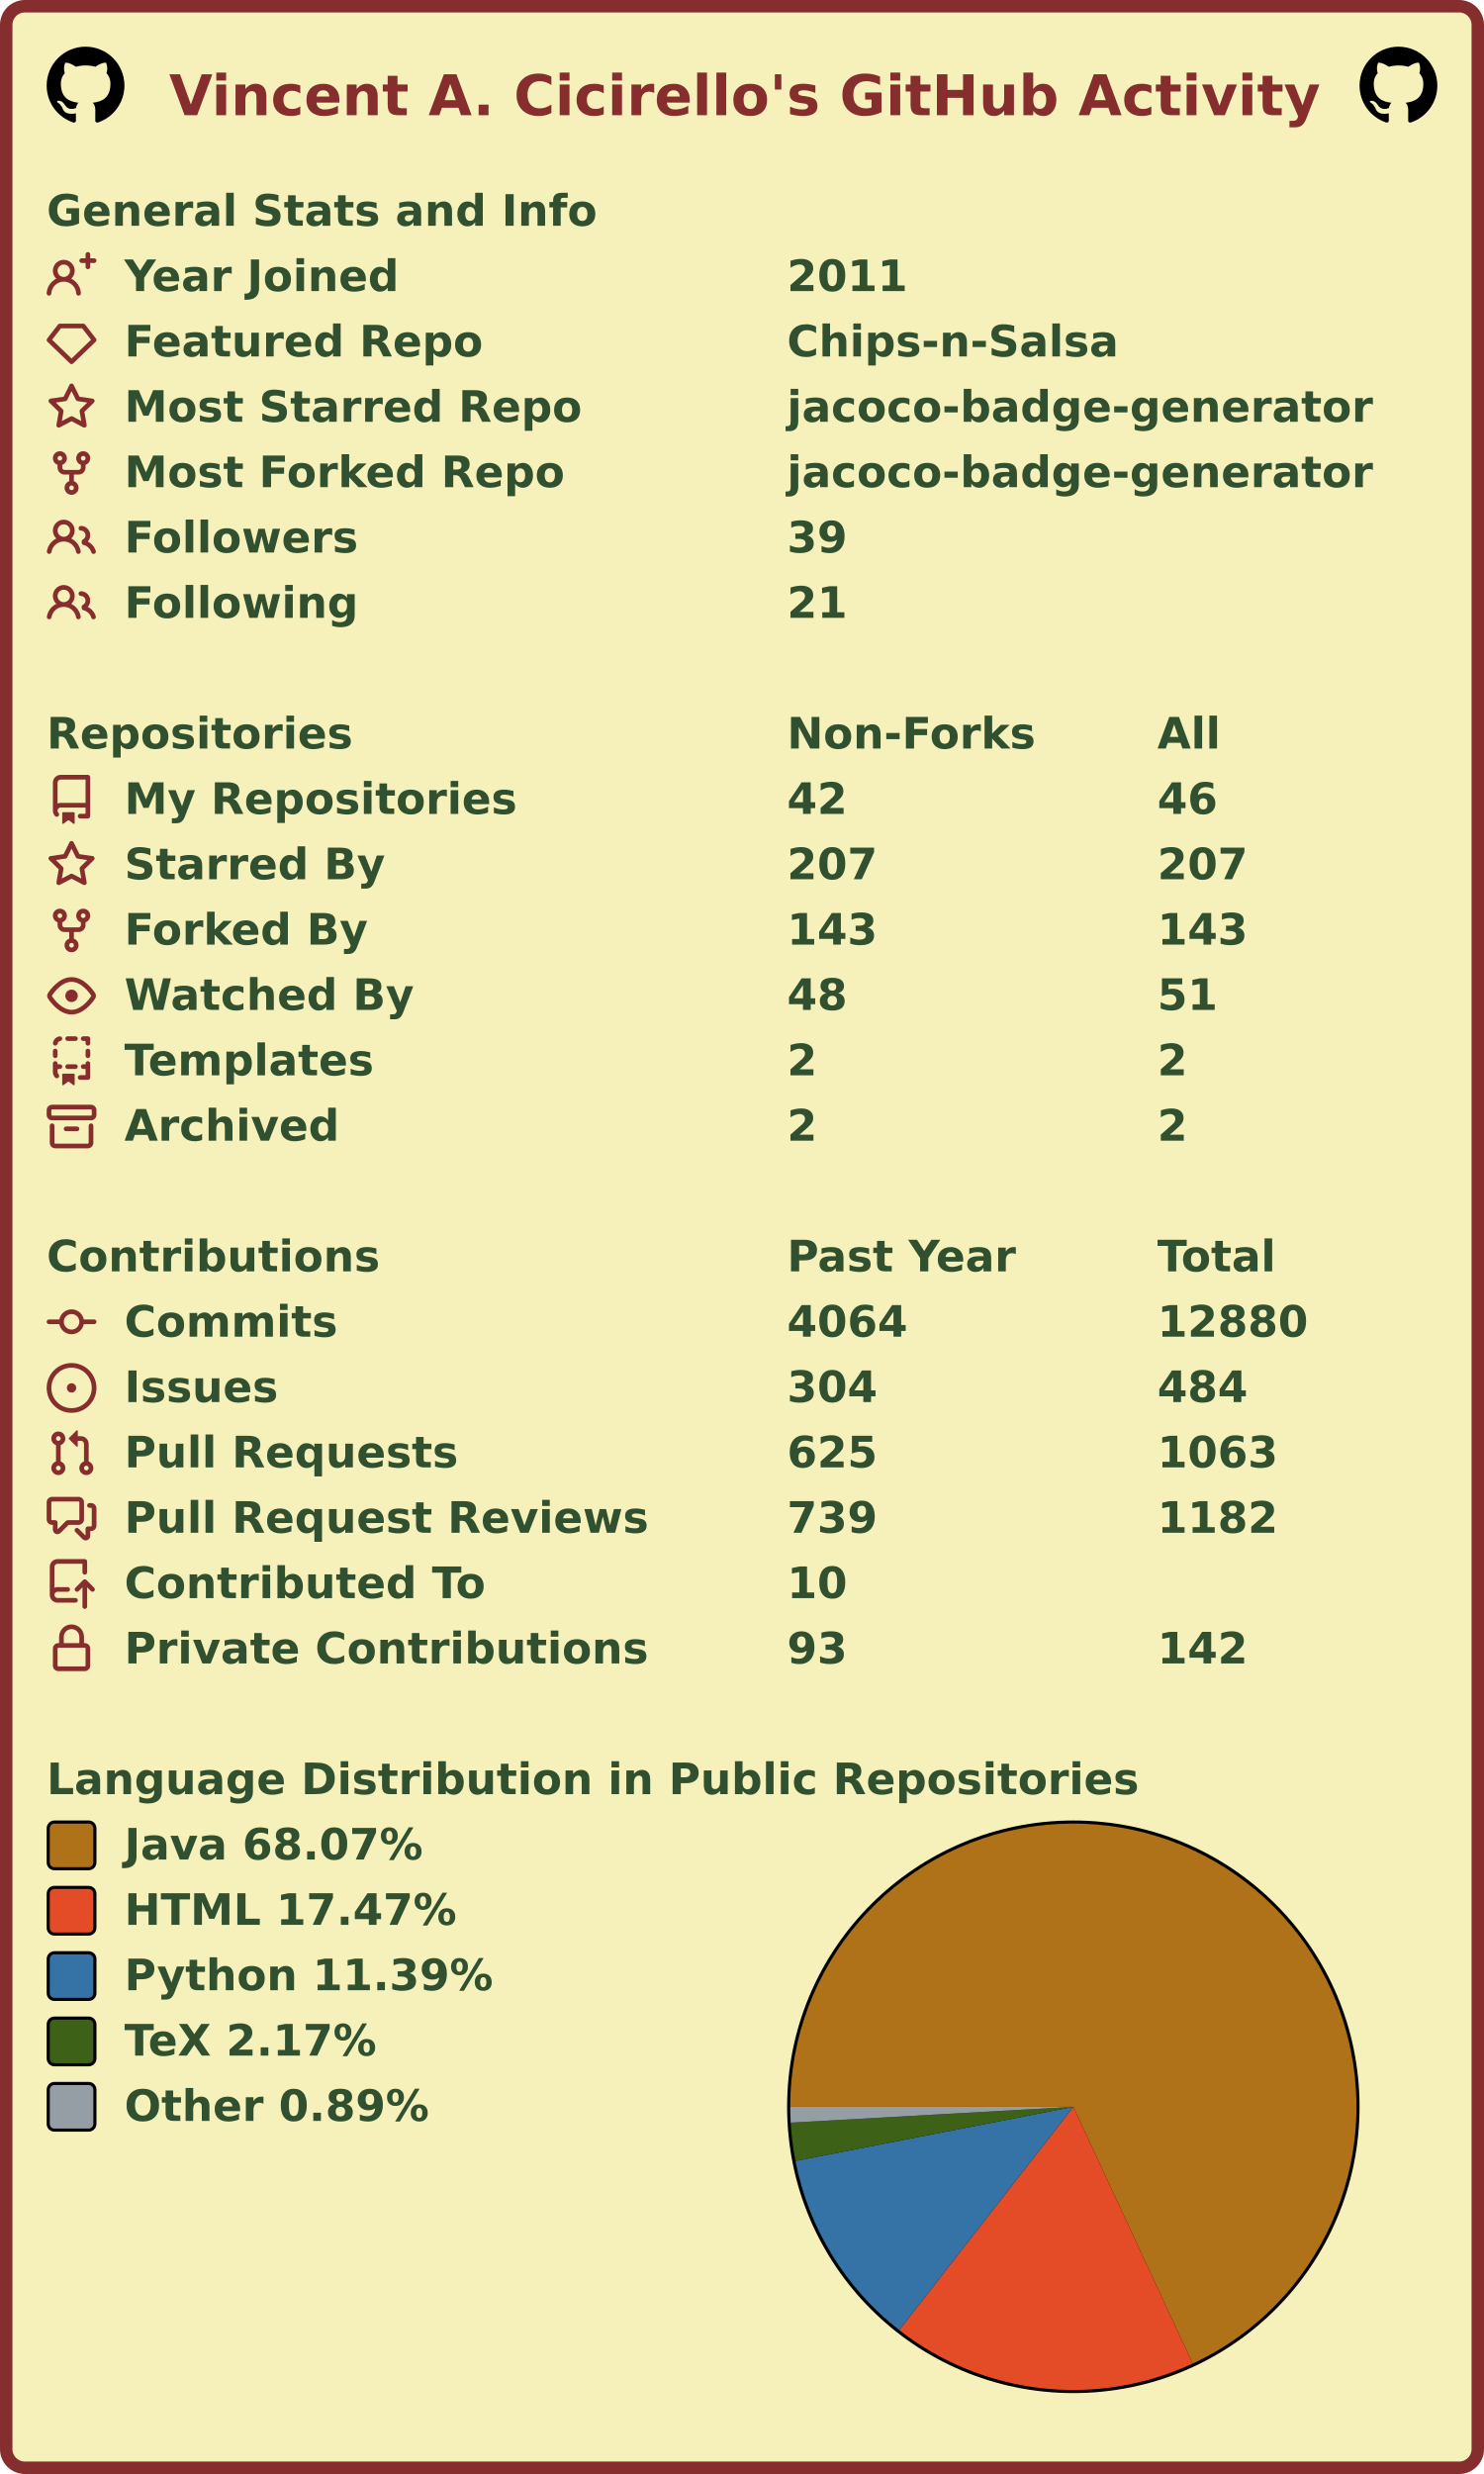
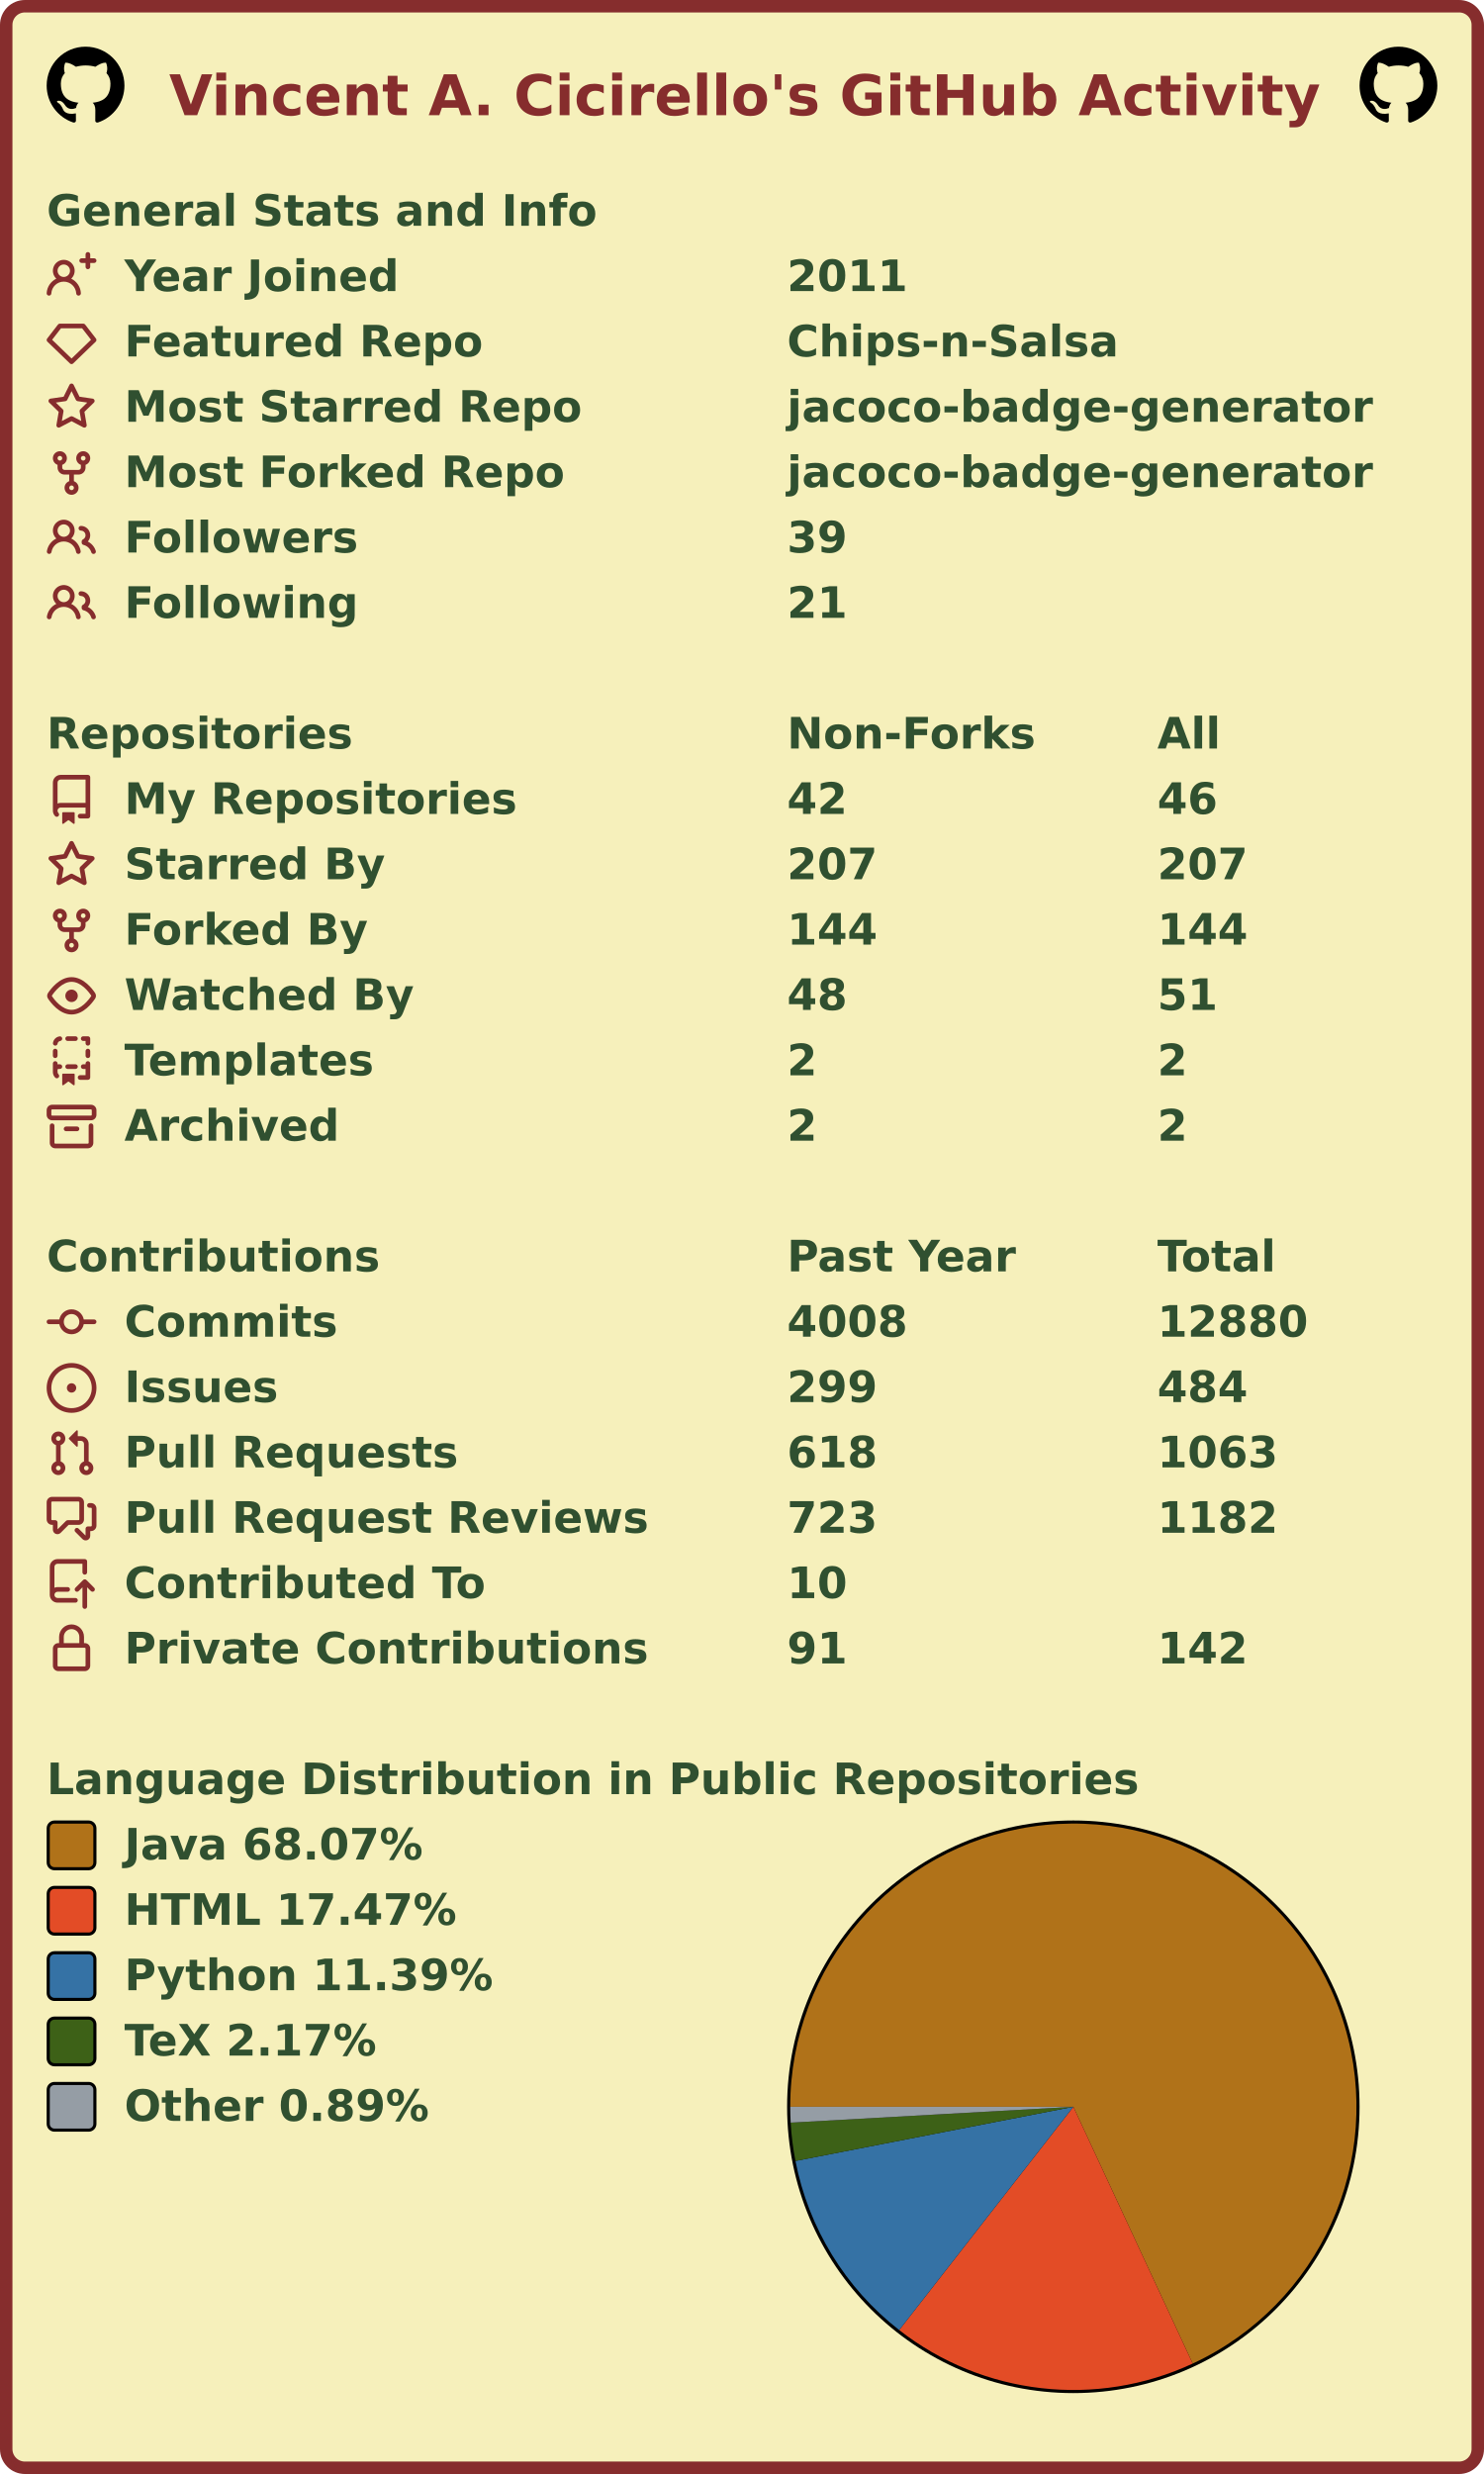
<svg xmlns="http://www.w3.org/2000/svg" width="477" height="795" viewBox="0 0 477 795" lang="en" xml:lang="en">
  <rect x="2" y="2" stroke-width="4" rx="6" width="473" height="791" stroke="#862d2d" fill="#f6f0bb" />
  <g font-weight="600" font-size="110pt" font-family="Verdana,Geneva,DejaVu Sans,sans-serif" text-rendering="geometricPrecision">
    <text x="442" y="301" lengthAdjust="spacingAndGlyphs" textLength="2985" transform="scale(0.123)" fill="#862d2d">Vincent A. Cicirello's GitHub Activity</text>
    <svg x="15" y="15" width="25" height="25" viewBox="0 0 16 16">
      <path fill="#000000" fill-rule="evenodd" d="M8 0C3.58 0 0 3.58 0 8c0 3.54 2.29 6.53 5.47 7.59.4.07.55-.17.55-.38 0-.19-.01-.82-.01-1.49-2.01.37-2.53-.49-2.69-.94-.09-.23-.48-.94-.82-1.13-.28-.15-.68-.52-.01-.53.63-.01 1.08.58 1.23.82.72 1.21 1.87.87 2.33.66.07-.52.28-.87.51-1.07-1.78-.2-3.64-.89-3.64-3.95 0-.87.31-1.59.82-2.15-.08-.2-.36-1.02.08-2.12 0 0 .67-.21 2.2.82.64-.18 1.32-.27 2-.27.68 0 1.36.09 2 .27 1.53-1.04 2.2-.82 2.2-.82.44 1.1.16 1.92.08 2.12.51.56.82 1.27.82 2.15 0 3.07-1.87 3.75-3.65 3.95.29.25.54.73.54 1.48 0 1.07-.01 1.93-.01 2.2 0 .21.15.46.55.38A8.013 8.013 0 0016 8c0-4.42-3.58-8-8-8z" />
    </svg>
    <svg x="437" y="15" width="25" height="25" viewBox="0 0 16 16">
      <path fill="#000000" fill-rule="evenodd" d="M8 0C3.58 0 0 3.58 0 8c0 3.54 2.29 6.53 5.47 7.59.4.07.55-.17.55-.38 0-.19-.01-.82-.01-1.49-2.01.37-2.53-.49-2.69-.94-.09-.23-.48-.94-.82-1.13-.28-.15-.68-.52-.01-.53.63-.01 1.08.58 1.23.82.72 1.21 1.87.87 2.33.66.07-.52.28-.87.51-1.07-1.78-.2-3.64-.89-3.64-3.95 0-.87.31-1.59.82-2.15-.08-.2-.36-1.02.08-2.12 0 0 .67-.21 2.2.82.64-.18 1.32-.27 2-.27.68 0 1.36.09 2 .27 1.53-1.04 2.2-.82 2.2-.82.44 1.1.16 1.92.08 2.12.51.56.82 1.27.82 2.15 0 3.07-1.87 3.75-3.65 3.95.29.25.54.73.54 1.48 0 1.07-.01 1.93-.01 2.2 0 .21.15.46.55.38A8.013 8.013 0 0016 8c0-4.42-3.58-8-8-8z" />
    </svg>
    <g transform="translate(0, 60)" fill="#305030">
      <g transform="translate(15, 0)">
        <g transform="scale(0.095)">
          <text x="0" y="132" textLength="1851" lengthAdjust="spacingAndGlyphs">General Stats and Info</text>
        </g>
      </g>
      <g transform="translate(15, 21)">
        <path fill="#862d2d" fill-rule="evenodd" d="M13.25 0a.75.75 0 01.75.75V2h1.25a.75.75 0 010 1.5H14v1.25a.75.75 0 01-1.5 0V3.5h-1.25a.75.75 0 010-1.5h1.25V.75a.75.75 0 01.75-.75zM5.5 4a2 2 0 100 4 2 2 0 000-4zm2.4 4.548a3.5 3.5 0 10-4.799 0 5.527 5.527 0 00-3.1 4.66.75.75 0 101.498.085A4.01 4.01 0 015.5 9.5a4.01 4.01 0 014.001 3.793.75.75 0 101.498-.086 5.527 5.527 0 00-3.1-4.659z" />
        <g transform="scale(0.095)">
          <text lengthAdjust="spacingAndGlyphs" textLength="932" x="263" y="132">Year Joined</text>
          <text lengthAdjust="spacingAndGlyphs" textLength="420" x="2505" y="132">2011</text>
        </g>
      </g>
      <g transform="translate(15, 42)">
        <path fill="#862d2d" fill-rule="evenodd" d="M3.637 2.291A.75.75 0 014.23 2h7.54a.75.75 0 01.593.291l3.48 4.5a.75.75 0 01-.072.999l-7.25 7a.75.75 0 01-1.042 0l-7.25-7a.75.75 0 01-.072-.999l3.48-4.5zM4.598 3.5L1.754 7.177 8 13.207l6.246-6.03L11.402 3.5H4.598z" />
        <g transform="scale(0.095)">
          <text lengthAdjust="spacingAndGlyphs" textLength="1215" x="263" y="132">Featured Repo</text>
          <text lengthAdjust="spacingAndGlyphs" textLength="1120" x="2505" y="132">Chips-n-Salsa</text>
        </g>
      </g>
      <g transform="translate(15, 63)">
        <path fill="#862d2d" fill-rule="evenodd" d="M8 .25a.75.75 0 01.673.418l1.882 3.815 4.21.612a.75.75 0 01.416 1.279l-3.046 2.97.719 4.192a.75.75 0 01-1.088.791L8 12.347l-3.766 1.98a.75.75 0 01-1.088-.79l.72-4.194L.818 6.374a.75.75 0 01.416-1.28l4.21-.611L7.327.668A.75.75 0 018 .25zm0 2.445L6.615 5.5a.75.75 0 01-.564.41l-3.097.45 2.24 2.184a.75.75 0 01.216.664l-.528 3.084 2.769-1.456a.75.75 0 01.698 0l2.77 1.456-.53-3.084a.75.75 0 01.216-.664l2.24-2.183-3.096-.45a.75.75 0 01-.564-.41L8 2.694v.001z" />
        <g transform="scale(0.095)">
          <text lengthAdjust="spacingAndGlyphs" textLength="1532" x="263" y="132">Most Starred Repo</text>
          <text lengthAdjust="spacingAndGlyphs" textLength="1986" x="2505" y="132">jacoco-badge-generator</text>
        </g>
      </g>
      <g transform="translate(15, 84)">
        <path fill="#862d2d" fill-rule="evenodd" d="M5 3.25a.75.75 0 11-1.5 0 .75.75 0 011.5 0zm0 2.122a2.25 2.25 0 10-1.5 0v.878A2.25 2.25 0 005.75 8.5h1.5v2.128a2.251 2.251 0 101.5 0V8.5h1.5a2.25 2.25 0 002.25-2.25v-.878a2.25 2.25 0 10-1.5 0v.878a.75.75 0 01-.75.75h-4.5A.75.75 0 015 6.25v-.878zm3.75 7.378a.75.75 0 11-1.5 0 .75.75 0 011.5 0zm3-8.75a.75.75 0 100-1.5.75.75 0 000 1.5z" />
        <g transform="scale(0.095)">
          <text lengthAdjust="spacingAndGlyphs" textLength="1485" x="263" y="132">Most Forked Repo</text>
          <text lengthAdjust="spacingAndGlyphs" textLength="1986" x="2505" y="132">jacoco-badge-generator</text>
        </g>
      </g>
      <g transform="translate(15, 105)">
        <path fill="#862d2d" fill-rule="evenodd" d="M5.5 3.5a2 2 0 100 4 2 2 0 000-4zM2 5.5a3.5 3.5 0 115.898 2.549 5.507 5.507 0 013.034 4.084.75.75 0 11-1.482.235 4.001 4.001 0 00-7.9 0 .75.75 0 01-1.482-.236A5.507 5.507 0 013.102 8.05 3.49 3.49 0 012 5.5zM11 4a.75.75 0 100 1.5 1.5 1.5 0 01.666 2.844.75.75 0 00-.416.672v.352a.75.75 0 00.574.73c1.2.289 2.162 1.2 2.522 2.372a.75.75 0 101.434-.44 5.01 5.01 0 00-2.56-3.012A3 3 0 0011 4z" />
        <g transform="scale(0.095)">
          <text lengthAdjust="spacingAndGlyphs" textLength="778" x="263" y="132">Followers</text>
          <text lengthAdjust="spacingAndGlyphs" textLength="210" x="2505" y="132">39</text>
        </g>
      </g>
      <g transform="translate(15, 126)">
        <path fill="#862d2d" fill-rule="evenodd" d="M5.5 3.5a2 2 0 100 4 2 2 0 000-4zM2 5.5a3.5 3.5 0 115.898 2.549 5.507 5.507 0 013.034 4.084.75.75 0 11-1.482.235 4.001 4.001 0 00-7.9 0 .75.75 0 01-1.482-.236A5.507 5.507 0 013.102 8.05 3.49 3.49 0 012 5.5zM11 4a.75.75 0 100 1.5 1.5 1.5 0 01.666 2.844.75.75 0 00-.416.672v.352a.75.75 0 00.574.73c1.2.289 2.162 1.2 2.522 2.372a.75.75 0 101.434-.44 5.01 5.01 0 00-2.56-3.012A3 3 0 0011 4z" />
        <g transform="scale(0.095)">
          <text lengthAdjust="spacingAndGlyphs" textLength="780" x="263" y="132">Following</text>
          <text lengthAdjust="spacingAndGlyphs" textLength="210" x="2505" y="132">21</text>
        </g>
      </g>
    </g>
    <g transform="translate(0, 228)" fill="#305030">
      <g transform="translate(15, 0)">
        <g transform="scale(0.095)">
          <text x="0" y="132" textLength="1020" lengthAdjust="spacingAndGlyphs">Repositories</text>
          <text x="2505" y="132" textLength="832" lengthAdjust="spacingAndGlyphs">Non-Forks</text>
          <text x="3758" y="132" textLength="206" lengthAdjust="spacingAndGlyphs">All</text>
        </g>
      </g>
      <g transform="translate(15, 21)">
        <path fill="#862d2d" fill-rule="evenodd" d="M2 2.5A2.5 2.5 0 014.5 0h8.75a.75.75 0 01.75.75v12.5a.75.75 0 01-.75.75h-2.5a.75.75 0 110-1.5h1.75v-2h-8a1 1 0 00-.714 1.7.75.75 0 01-1.072 1.05A2.495 2.495 0 012 11.5v-9zm10.5-1V9h-8c-.356 0-.694.074-1 .208V2.5a1 1 0 011-1h8zM5 12.25v3.25a.25.25 0 00.4.2l1.45-1.087a.25.25 0 01.3 0L8.6 15.7a.25.25 0 00.4-.2v-3.25a.25.25 0 00-.25-.25h-3.5a.25.25 0 00-.25.25z" />
        <g transform="scale(0.095)">
          <text lengthAdjust="spacingAndGlyphs" textLength="1312" x="263" y="132">My Repositories</text>
          <text lengthAdjust="spacingAndGlyphs" textLength="210" x="2505" y="132">42</text>
          <text lengthAdjust="spacingAndGlyphs" textLength="210" x="3758" y="132">46</text>
        </g>
      </g>
      <g transform="translate(15, 42)">
        <path fill="#862d2d" fill-rule="evenodd" d="M8 .25a.75.75 0 01.673.418l1.882 3.815 4.21.612a.75.75 0 01.416 1.279l-3.046 2.97.719 4.192a.75.75 0 01-1.088.791L8 12.347l-3.766 1.98a.75.75 0 01-1.088-.79l.72-4.194L.818 6.374a.75.75 0 01.416-1.28l4.21-.611L7.327.668A.75.75 0 018 .25zm0 2.445L6.615 5.5a.75.75 0 01-.564.41l-3.097.45 2.24 2.184a.75.75 0 01.216.664l-.528 3.084 2.769-1.456a.75.75 0 01.698 0l2.77 1.456-.53-3.084a.75.75 0 01.216-.664l2.24-2.183-3.096-.45a.75.75 0 01-.564-.41L8 2.694v.001z" />
        <g transform="scale(0.095)">
          <text lengthAdjust="spacingAndGlyphs" textLength="874" x="263" y="132">Starred By</text>
          <text lengthAdjust="spacingAndGlyphs" textLength="315" x="2505" y="132">207</text>
          <text lengthAdjust="spacingAndGlyphs" textLength="315" x="3758" y="132">207</text>
        </g>
      </g>
      <g transform="translate(15, 63)">
        <path fill="#862d2d" fill-rule="evenodd" d="M5 3.25a.75.75 0 11-1.5 0 .75.75 0 011.5 0zm0 2.122a2.25 2.25 0 10-1.5 0v.878A2.25 2.25 0 005.75 8.5h1.5v2.128a2.251 2.251 0 101.5 0V8.5h1.5a2.25 2.25 0 002.25-2.25v-.878a2.25 2.25 0 10-1.5 0v.878a.75.75 0 01-.75.75h-4.5A.75.75 0 015 6.25v-.878zm3.75 7.378a.75.75 0 11-1.5 0 .75.75 0 011.5 0zm3-8.75a.75.75 0 100-1.5.75.75 0 000 1.5z" />
        <g transform="scale(0.095)">
          <text lengthAdjust="spacingAndGlyphs" textLength="828" x="263" y="132">Forked By</text>
-           <text lengthAdjust="spacingAndGlyphs" textLength="315" x="2505" y="132">143</text>
-           <text lengthAdjust="spacingAndGlyphs" textLength="315" x="3758" y="132">143</text>
+           <text lengthAdjust="spacingAndGlyphs" textLength="315" x="2505" y="132">144</text>
+           <text lengthAdjust="spacingAndGlyphs" textLength="315" x="3758" y="132">144</text>
        </g>
      </g>
      <g transform="translate(15, 84)">
        <path fill="#862d2d" fill-rule="evenodd" d="M1.679 7.932c.412-.621 1.242-1.75 2.366-2.717C5.175 4.242 6.527 3.5 8 3.5c1.473 0 2.824.742 3.955 1.715 1.124.967 1.954 2.096 2.366 2.717a.119.119 0 010 .136c-.412.621-1.242 1.75-2.366 2.717C10.825 11.758 9.473 12.5 8 12.5c-1.473 0-2.824-.742-3.955-1.715C2.92 9.818 2.09 8.69 1.679 8.068a.119.119 0 010-.136zM8 2c-1.981 0-3.67.992-4.933 2.078C1.797 5.169.88 6.423.43 7.1a1.619 1.619 0 000 1.798c.45.678 1.367 1.932 2.637 3.024C4.329 13.008 6.019 14 8 14c1.981 0 3.67-.992 4.933-2.078 1.27-1.091 2.187-2.345 2.637-3.023a1.619 1.619 0 000-1.798c-.45-.678-1.367-1.932-2.637-3.023C11.671 2.992 9.981 2 8 2zm0 8a2 2 0 100-4 2 2 0 000 4z" />
        <g transform="scale(0.095)">
          <text lengthAdjust="spacingAndGlyphs" textLength="993" x="263" y="132">Watched By</text>
          <text lengthAdjust="spacingAndGlyphs" textLength="210" x="2505" y="132">48</text>
          <text lengthAdjust="spacingAndGlyphs" textLength="210" x="3758" y="132">51</text>
        </g>
      </g>
      <g transform="translate(15, 105)">
        <path fill="#862d2d" fill-rule="evenodd" d="M6 .75A.75.75 0 016.75 0h2.5a.75.75 0 010 1.5h-2.5A.75.75 0 016 .75zm5 0a.75.75 0 01.75-.75h1.5a.75.75 0 01.75.75v1.5a.75.75 0 01-1.5 0V1.5h-.75A.75.75 0 0111 .75zM4.992.662a.75.75 0 01-.636.848c-.436.063-.783.41-.846.846a.75.75 0 01-1.485-.212A2.501 2.501 0 014.144.025a.75.75 0 01.848.637zM2.75 4a.75.75 0 01.75.75v1.5a.75.75 0 01-1.5 0v-1.5A.75.75 0 012.75 4zm10.5 0a.75.75 0 01.75.75v1.5a.75.75 0 01-1.5 0v-1.5a.75.75 0 01.75-.75zM2.75 8a.75.75 0 01.75.75v.268A1.72 1.72 0 013.75 9h.5a.75.75 0 010 1.5h-.5a.25.25 0 00-.25.25v.75c0 .28.114.532.3.714a.75.75 0 01-1.05 1.072A2.495 2.495 0 012 11.5V8.75A.75.75 0 012.75 8zm10.5 0a.75.75 0 01.75.75v4.5a.75.75 0 01-.75.75h-2.5a.75.75 0 010-1.5h1.75v-2h-.75a.75.75 0 010-1.5h.75v-.25a.75.75 0 01.75-.75zM6 9.75A.75.75 0 016.75 9h2.5a.75.75 0 010 1.5h-2.5A.75.75 0 016 9.75zm-1 2.5v3.25a.25.25 0 00.4.2l1.45-1.087a.25.25 0 01.3 0L8.6 15.7a.25.25 0 00.4-.2v-3.25a.25.25 0 00-.25-.25h-3.5a.25.25 0 00-.25.25z" />
        <g transform="scale(0.095)">
          <text lengthAdjust="spacingAndGlyphs" textLength="868" x="263" y="132">Templates</text>
          <text lengthAdjust="spacingAndGlyphs" textLength="105" x="2505" y="132">2</text>
          <text lengthAdjust="spacingAndGlyphs" textLength="105" x="3758" y="132">2</text>
        </g>
      </g>
      <g transform="translate(15, 126)">
        <path fill="#862d2d" fill-rule="evenodd" d="M1.75 2.5a.25.25 0 00-.25.25v1.5c0 .138.112.25.25.25h12.5a.25.25 0 00.25-.25v-1.5a.25.25 0 00-.25-.25H1.75zM0 2.75C0 1.784.784 1 1.75 1h12.5c.966 0 1.75.784 1.75 1.75v1.5A1.75 1.75 0 0114.25 6H1.75A1.75 1.75 0 010 4.25v-1.5zM1.75 7a.75.75 0 01.75.75v5.5c0 .138.112.25.25.25h10.5a.25.25 0 00.25-.25v-5.5a.75.75 0 111.5 0v5.5A1.75 1.75 0 0113.25 15H2.75A1.75 1.75 0 011 13.25v-5.5A.75.75 0 011.75 7zm4.5 1a.75.75 0 000 1.5h3.5a.75.75 0 100-1.5h-3.5z" />
        <g transform="scale(0.095)">
          <text lengthAdjust="spacingAndGlyphs" textLength="726" x="263" y="132">Archived</text>
          <text lengthAdjust="spacingAndGlyphs" textLength="105" x="2505" y="132">2</text>
          <text lengthAdjust="spacingAndGlyphs" textLength="105" x="3758" y="132">2</text>
        </g>
      </g>
    </g>
    <g transform="translate(0, 396)" fill="#305030">
      <g transform="translate(15, 0)">
        <g transform="scale(0.095)">
          <text x="0" y="132" textLength="1112" lengthAdjust="spacingAndGlyphs">Contributions</text>
          <text x="2505" y="132" textLength="774" lengthAdjust="spacingAndGlyphs">Past Year</text>
          <text x="3758" y="132" textLength="414" lengthAdjust="spacingAndGlyphs">Total</text>
        </g>
      </g>
      <g transform="translate(15, 21)">
        <path fill="#862d2d" fill-rule="evenodd" d="M10.5 7.75a2.5 2.5 0 11-5 0 2.5 2.5 0 015 0zm1.43.75a4.002 4.002 0 01-7.86 0H.75a.75.75 0 110-1.5h3.32a4.001 4.001 0 017.86 0h3.32a.75.75 0 110 1.5h-3.32z" />
        <g transform="scale(0.095)">
          <text lengthAdjust="spacingAndGlyphs" textLength="734" x="263" y="132">Commits</text>
-           <text lengthAdjust="spacingAndGlyphs" textLength="420" x="2505" y="132">4064</text>
+           <text lengthAdjust="spacingAndGlyphs" textLength="420" x="2505" y="132">4008</text>
          <text lengthAdjust="spacingAndGlyphs" textLength="525" x="3758" y="132">12880</text>
        </g>
      </g>
      <g transform="translate(15, 42)">
        <path fill="#862d2d" d="M8 9.5a1.5 1.5 0 100-3 1.5 1.5 0 000 3z" />
        <path fill="#862d2d" fill-rule="evenodd" d="M8 0a8 8 0 100 16A8 8 0 008 0zM1.5 8a6.5 6.5 0 1113 0 6.5 6.5 0 01-13 0z" />
        <g transform="scale(0.095)">
          <text lengthAdjust="spacingAndGlyphs" textLength="512" x="263" y="132">Issues</text>
-           <text lengthAdjust="spacingAndGlyphs" textLength="315" x="2505" y="132">304</text>
+           <text lengthAdjust="spacingAndGlyphs" textLength="315" x="2505" y="132">299</text>
          <text lengthAdjust="spacingAndGlyphs" textLength="315" x="3758" y="132">484</text>
        </g>
      </g>
      <g transform="translate(15, 63)">
        <path fill="#862d2d" fill-rule="evenodd" d="M7.177 3.073L9.573.677A.25.25 0 0110 .854v4.792a.25.25 0 01-.427.177L7.177 3.427a.25.25 0 010-.354zM3.75 2.5a.75.75 0 100 1.5.75.75 0 000-1.5zm-2.25.75a2.25 2.25 0 113 2.122v5.256a2.251 2.251 0 11-1.5 0V5.372A2.25 2.25 0 011.5 3.25zM11 2.5h-1V4h1a1 1 0 011 1v5.628a2.251 2.251 0 101.5 0V5A2.5 2.5 0 0011 2.5zm1 10.25a.75.75 0 111.5 0 .75.75 0 01-1.5 0zM3.75 12a.75.75 0 100 1.5.75.75 0 000-1.5z" />
        <g transform="scale(0.095)">
          <text lengthAdjust="spacingAndGlyphs" textLength="1113" x="263" y="132">Pull Requests</text>
-           <text lengthAdjust="spacingAndGlyphs" textLength="315" x="2505" y="132">625</text>
+           <text lengthAdjust="spacingAndGlyphs" textLength="315" x="2505" y="132">618</text>
          <text lengthAdjust="spacingAndGlyphs" textLength="420" x="3758" y="132">1063</text>
        </g>
      </g>
      <g transform="translate(15, 84)">
        <path fill="#862d2d" fill-rule="evenodd" d="M1.5 2.75a.25.25 0 01.25-.25h8.5a.25.25 0 01.25.25v5.5a.25.25 0 01-.25.25h-3.5a.75.75 0 00-.53.22L3.5 11.44V9.25a.75.75 0 00-.75-.75h-1a.25.25 0 01-.25-.25v-5.5zM1.75 1A1.75 1.75 0 000 2.75v5.5C0 9.216.784 10 1.75 10H2v1.543a1.457 1.457 0 002.487 1.03L7.061 10h3.189A1.75 1.75 0 0012 8.25v-5.5A1.75 1.75 0 0010.25 1h-8.5zM14.5 4.75a.25.25 0 00-.25-.25h-.5a.75.75 0 110-1.5h.5c.966 0 1.75.784 1.75 1.75v5.5A1.75 1.75 0 0114.25 12H14v1.543a1.457 1.457 0 01-2.487 1.03L9.22 12.28a.75.75 0 111.06-1.06l2.22 2.22v-2.19a.75.75 0 01.75-.75h1a.25.25 0 00.25-.25v-5.5z" />
        <g transform="scale(0.095)">
          <text lengthAdjust="spacingAndGlyphs" textLength="1762" x="263" y="132">Pull Request Reviews</text>
-           <text lengthAdjust="spacingAndGlyphs" textLength="315" x="2505" y="132">739</text>
+           <text lengthAdjust="spacingAndGlyphs" textLength="315" x="2505" y="132">723</text>
          <text lengthAdjust="spacingAndGlyphs" textLength="420" x="3758" y="132">1182</text>
        </g>
      </g>
      <g transform="translate(15, 105)">
        <path fill="#862d2d" fill-rule="evenodd" d="M1 2.5A2.5 2.5 0 013.5 0h8.75a.75.75 0 01.75.75v3.5a.75.75 0 01-1.5 0V1.5h-8a1 1 0 00-1 1v6.708A2.492 2.492 0 013.5 9h3.25a.75.75 0 010 1.5H3.5a1 1 0 100 2h5.75a.75.75 0 010 1.5H3.5A2.5 2.5 0 011 11.5v-9zm13.23 7.79a.75.75 0 001.06-1.06l-2.505-2.505a.75.75 0 00-1.06 0L9.22 9.229a.75.75 0 001.06 1.061l1.225-1.224v6.184a.75.75 0 001.5 0V9.066l1.224 1.224z" />
        <g transform="scale(0.095)">
          <text lengthAdjust="spacingAndGlyphs" textLength="1234" x="263" y="132">Contributed To</text>
          <text lengthAdjust="spacingAndGlyphs" textLength="210" x="2505" y="132">10</text>
        </g>
      </g>
      <g transform="translate(15, 126)">
        <path fill="#862d2d" fill-rule="evenodd" d="M4 4v2h-.25A1.75 1.75 0 002 7.75v5.5c0 .966.784 1.75 1.75 1.75h8.5A1.75 1.75 0 0014 13.25v-5.5A1.75 1.75 0 0012.25 6H12V4a4 4 0 10-8 0zm6.5 2V4a2.5 2.5 0 00-5 0v2h5zM12 7.5h.25a.25.25 0 01.25.25v5.5a.25.25 0 01-.25.25h-8.5a.25.25 0 01-.25-.25v-5.5a.25.25 0 01.25-.25H12z" />
        <g transform="scale(0.095)">
          <text lengthAdjust="spacingAndGlyphs" textLength="1742" x="263" y="132">Private Contributions</text>
-           <text lengthAdjust="spacingAndGlyphs" textLength="210" x="2505" y="132">93</text>
+           <text lengthAdjust="spacingAndGlyphs" textLength="210" x="2505" y="132">91</text>
          <text lengthAdjust="spacingAndGlyphs" textLength="315" x="3758" y="132">142</text>
        </g>
      </g>
    </g>
    <g transform="translate(0, 564)" fill="#305030">
      <g transform="translate(15, 0)">
        <g transform="scale(0.095)">
          <text x="0" y="132" textLength="3652" lengthAdjust="spacingAndGlyphs">Language Distribution in Public Repositories</text>
        </g>
      </g>
      <g transform="translate(253, 21)">
        <circle cx="92" cy="92" r="92" fill="#000000" />
      </g>
      <g transform="translate(254, 22)">
        <g>
          <path fill-rule="evenodd" fill="#b07219" d="M 0.0,91 A 91 91 0 1 1 129.367 173.517 L 91,91 Z" />
          <path fill-rule="evenodd" fill="#e34c26" d="M 129.367,173.517 A 91 91 0 0 1 35.022 162.746 L 91,91 Z" />
          <path fill-rule="evenodd" fill="#3572A5" d="M 35.022,162.746 A 91 91 0 0 1 1.68 108.405 L 91,91 Z" />
          <path fill-rule="evenodd" fill="#3D6117" d="M 1.68,108.405 A 91 91 0 0 1 0.143 96.094 L 91,91 Z" />
          <path fill-rule="evenodd" fill="#959da5" d="M 0.143,96.094 A 91 91 0 0 1 0.0 91 L 91,91 Z" />
          <animateTransform attributeName="transform" attributeType="XML" type="rotate" from="0 91 91" to="360 91 91" dur="10s" repeatCount="indefinite" />
        </g>
      </g>
      <g transform="translate(15, 21)">
        <rect x="0.5" y="0.5" rx="2" width="15" height="15" fill="#b07219" stroke-width="1" stroke="#000000" />
        <text transform="scale(0.095)" x="263" y="132" textLength="1038" lengthAdjust="spacingAndGlyphs">Java 68.07%</text>
      </g>
      <g transform="translate(15, 42)">
        <rect x="0.5" y="0.5" rx="2" width="15" height="15" fill="#e34c26" stroke-width="1" stroke="#000000" />
        <text transform="scale(0.095)" x="263" y="132" textLength="1142" lengthAdjust="spacingAndGlyphs">HTML 17.47%</text>
      </g>
      <g transform="translate(15, 63)">
        <rect x="0.5" y="0.5" rx="2" width="15" height="15" fill="#3572A5" stroke-width="1" stroke="#000000" />
        <text transform="scale(0.095)" x="263" y="132" textLength="1254" lengthAdjust="spacingAndGlyphs">Python 11.39%</text>
      </g>
      <g transform="translate(15, 84)">
        <rect x="0.5" y="0.5" rx="2" width="15" height="15" fill="#3D6117" stroke-width="1" stroke="#000000" />
        <text transform="scale(0.095)" x="263" y="132" textLength="894" lengthAdjust="spacingAndGlyphs">TeX 2.17%</text>
      </g>
      <g transform="translate(15, 105)">
        <rect x="0.5" y="0.5" rx="2" width="15" height="15" fill="#959da5" stroke-width="1" stroke="#000000" />
        <text transform="scale(0.095)" x="263" y="132" textLength="1047" lengthAdjust="spacingAndGlyphs">Other 0.89%</text>
      </g>
    </g>
  </g>
</svg>
